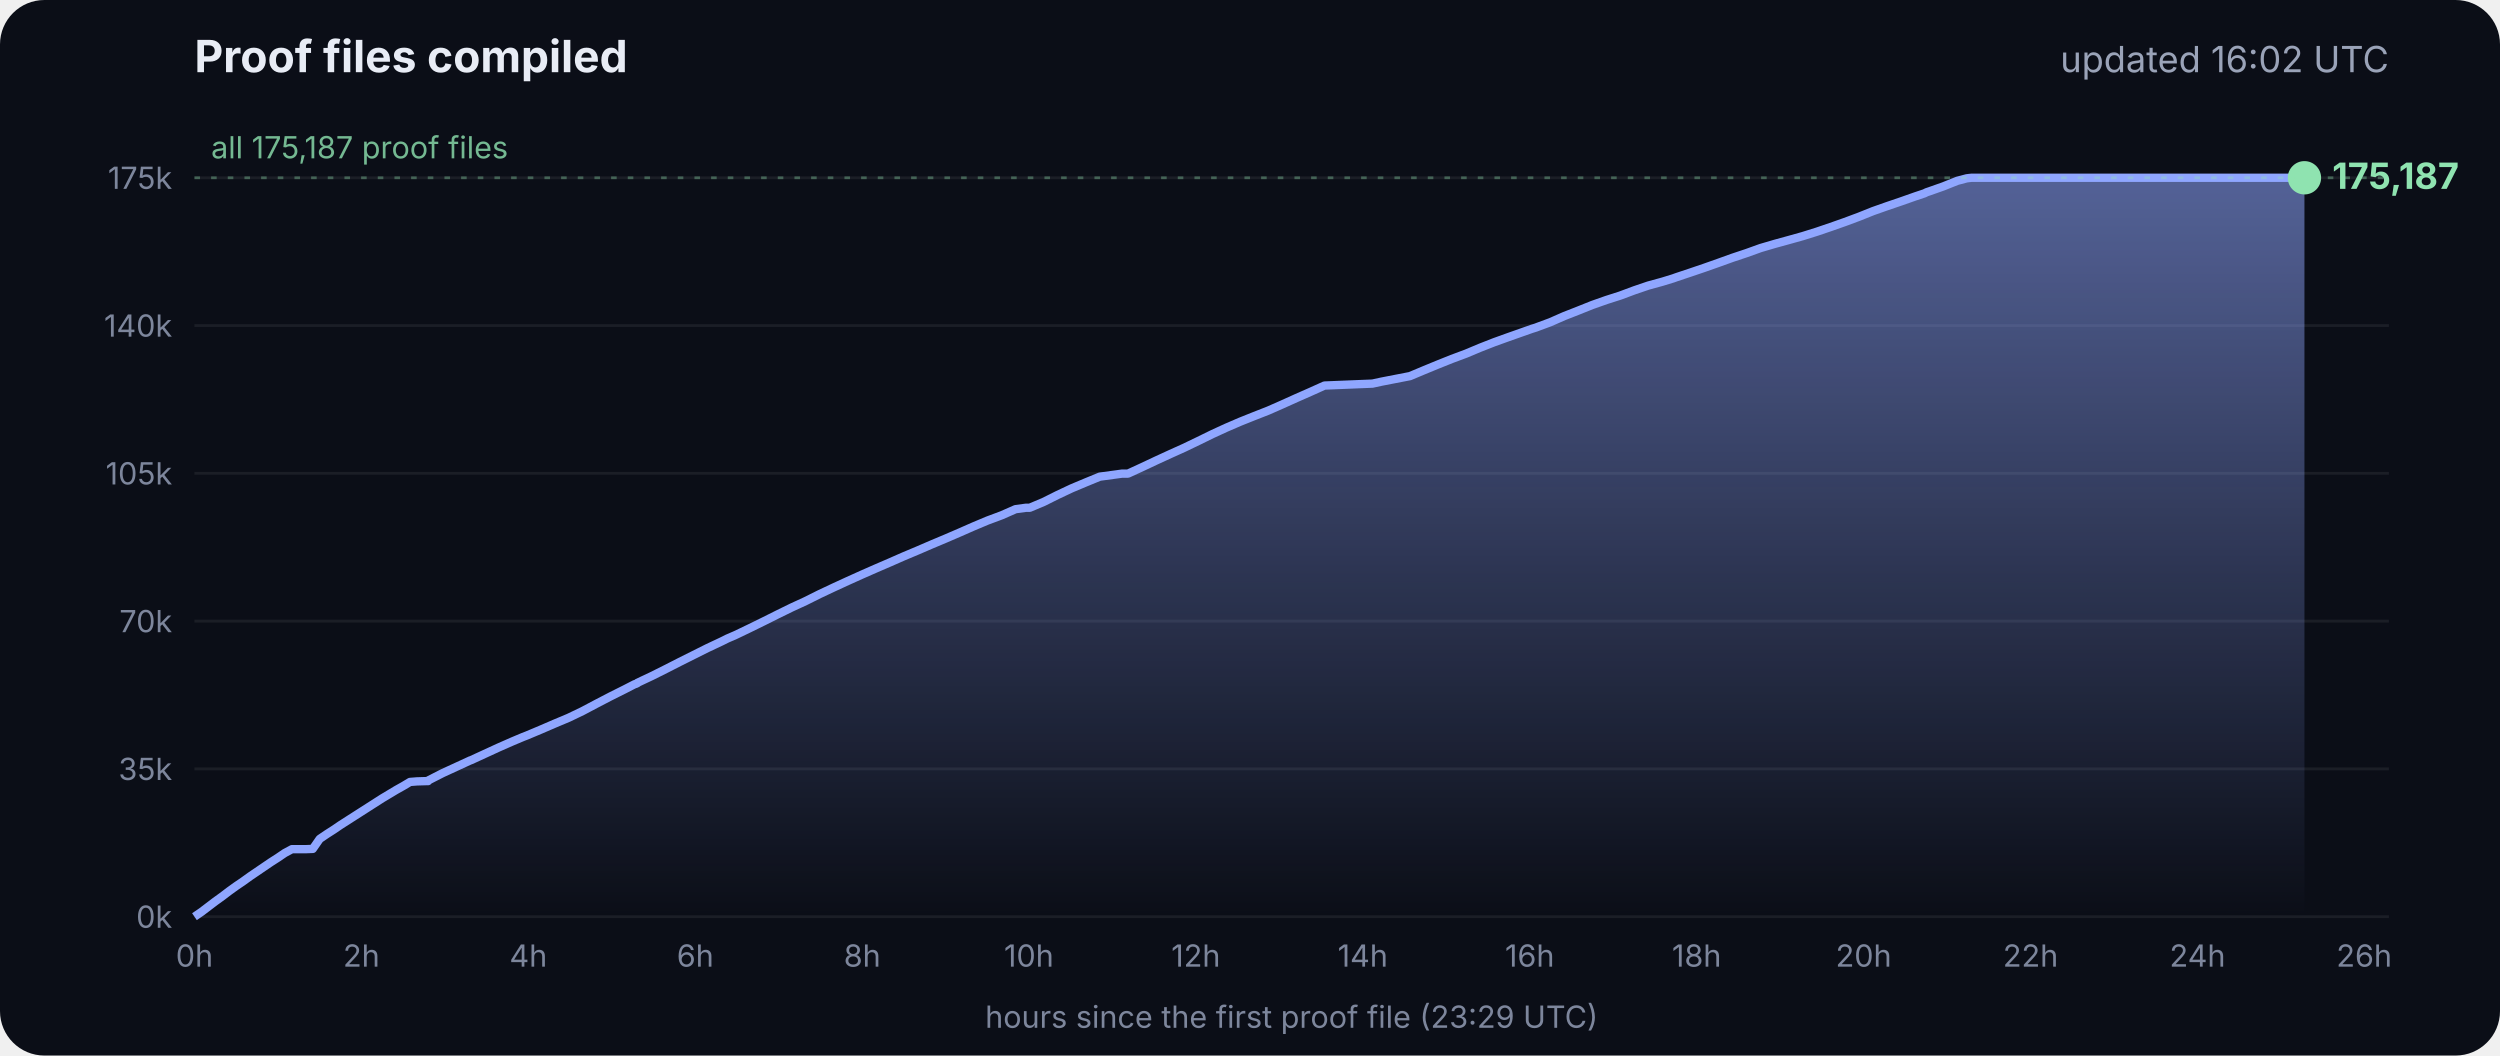
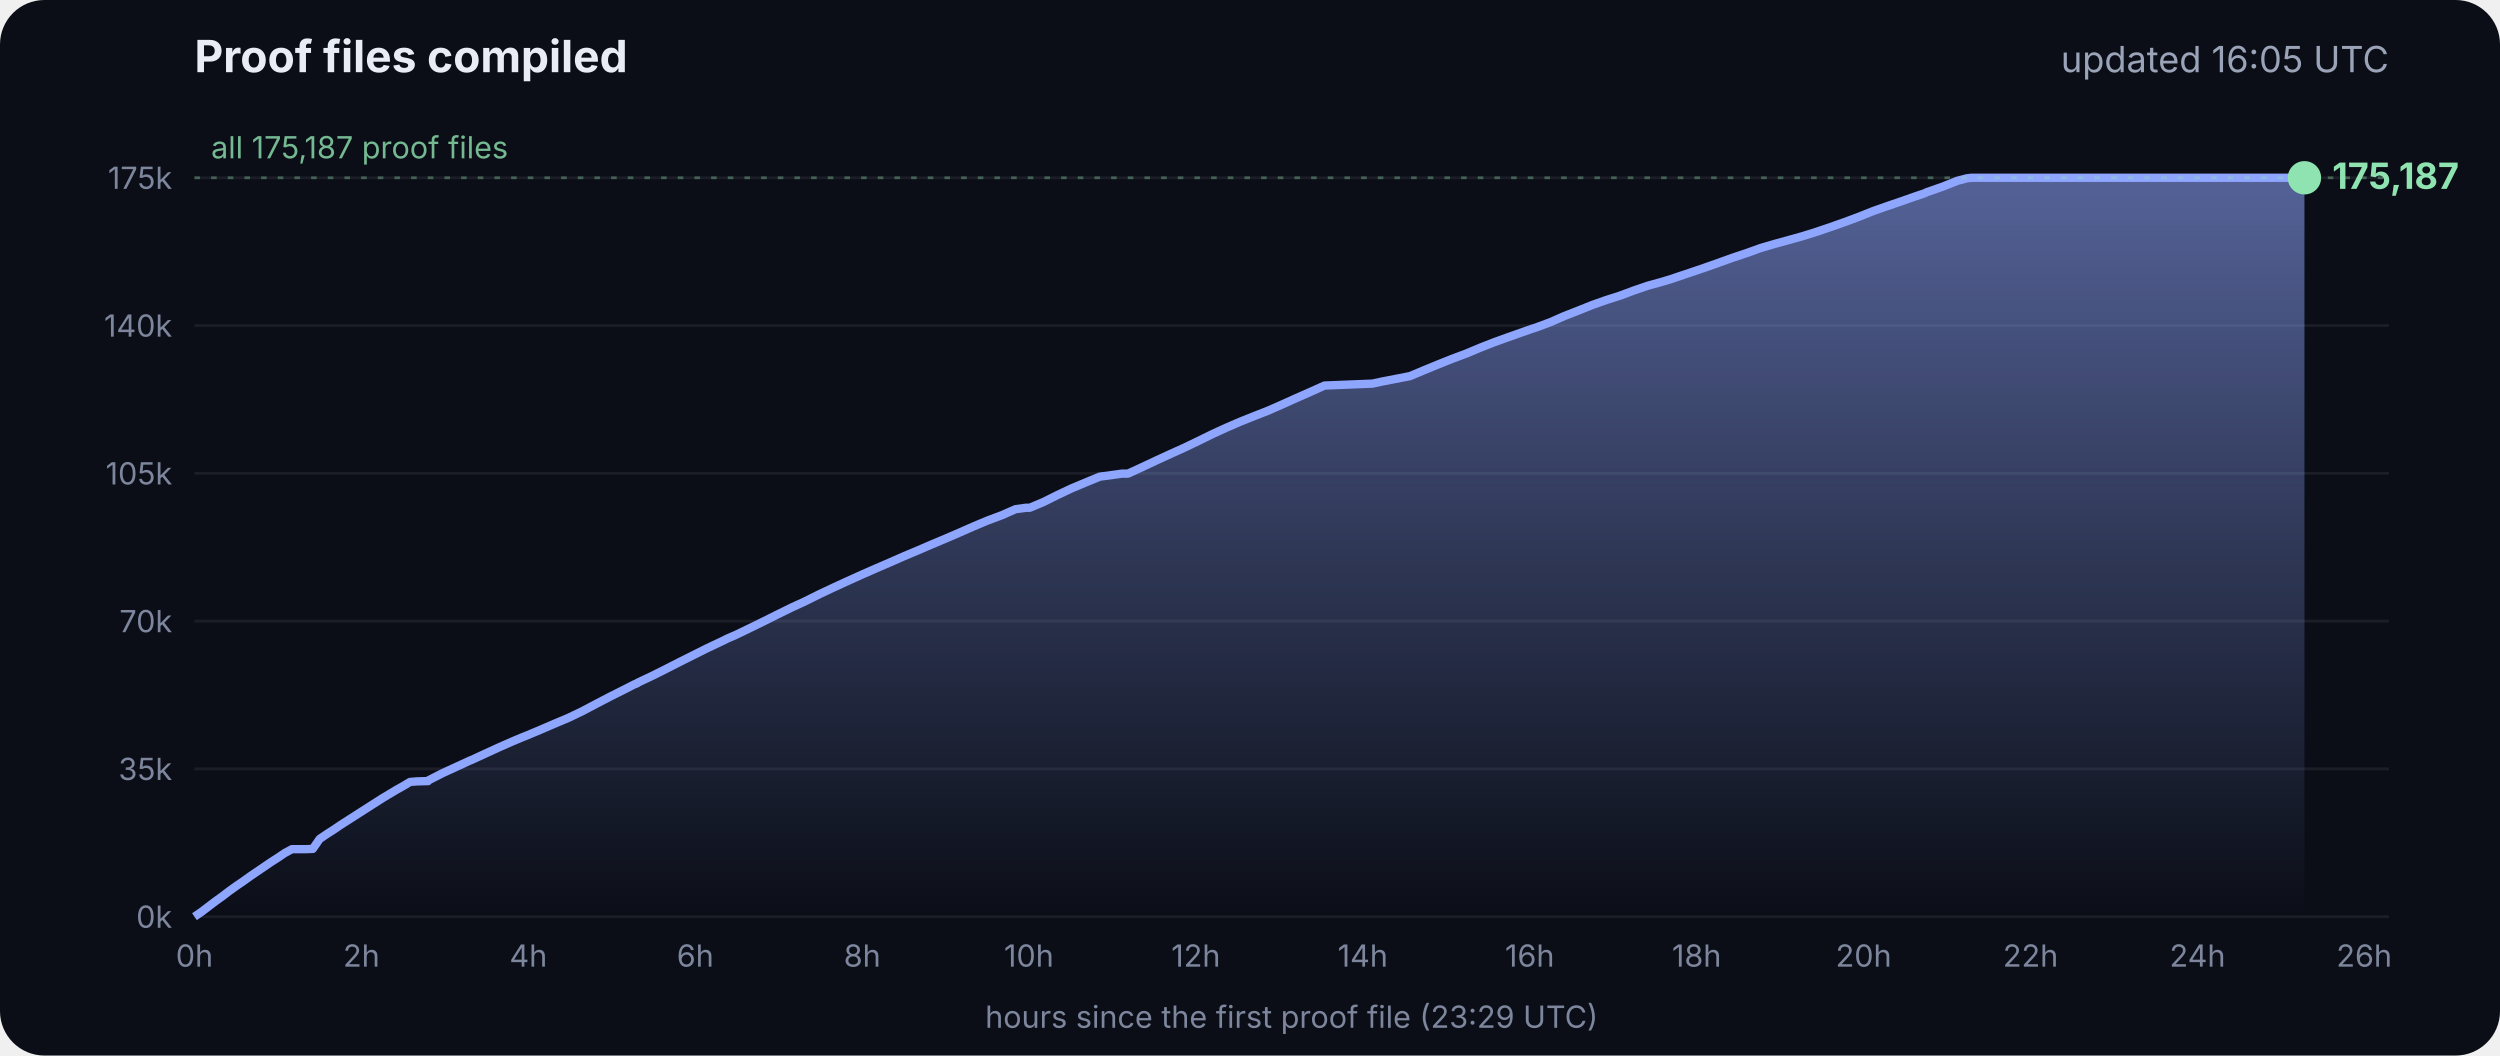
<svg xmlns="http://www.w3.org/2000/svg" viewBox="0 0 900 380" font-family="Inter, -apple-system, Segoe UI, sans-serif">
  <defs>
    <linearGradient id="g" x1="0" y1="0" x2="0" y2="1">
      <stop offset="0" stop-color="#8fa6ff" stop-opacity=".55" />
      <stop offset="1" stop-color="#8fa6ff" stop-opacity="0" />
    </linearGradient>
  </defs>
  <rect width="900" height="380" rx="16" fill="#0b0e17" />
  <text x="70" y="26" fill="#e8ecf5" font-size="16" font-weight="700">Proof files compiled</text>
-   <text x="860" y="26" fill="#9aa3b8" font-size="13" text-anchor="end">updated 16:02 UTC</text>
+   <text x="860" y="26" fill="#9aa3b8" font-size="13" text-anchor="end">updated 16:05 UTC</text>
  <line x1="70" x2="860" y1="330.0" y2="330.0" stroke="#ffffff" stroke-opacity=".07" />
  <text x="62" y="334.0" fill="#7d869c" font-size="11" text-anchor="end">0k</text>
  <line x1="70" x2="860" y1="276.8" y2="276.8" stroke="#ffffff" stroke-opacity=".07" />
  <text x="62" y="280.8" fill="#7d869c" font-size="11" text-anchor="end">35k</text>
  <line x1="70" x2="860" y1="223.6" y2="223.6" stroke="#ffffff" stroke-opacity=".07" />
  <text x="62" y="227.6" fill="#7d869c" font-size="11" text-anchor="end">70k</text>
  <line x1="70" x2="860" y1="170.4" y2="170.4" stroke="#ffffff" stroke-opacity=".07" />
  <text x="62" y="174.4" fill="#7d869c" font-size="11" text-anchor="end">105k</text>
  <line x1="70" x2="860" y1="117.2" y2="117.2" stroke="#ffffff" stroke-opacity=".07" />
  <text x="62" y="121.2" fill="#7d869c" font-size="11" text-anchor="end">140k</text>
  <line x1="70" x2="860" y1="64.0" y2="64.0" stroke="#ffffff" stroke-opacity=".07" />
  <text x="62" y="68.0" fill="#7d869c" font-size="11" text-anchor="end">175k</text>
  <text x="70.0" y="348" fill="#7d869c" font-size="11" text-anchor="middle">0h</text>
  <text x="130.1" y="348" fill="#7d869c" font-size="11" text-anchor="middle">2h</text>
  <text x="190.2" y="348" fill="#7d869c" font-size="11" text-anchor="middle">4h</text>
  <text x="250.3" y="348" fill="#7d869c" font-size="11" text-anchor="middle">6h</text>
  <text x="310.4" y="348" fill="#7d869c" font-size="11" text-anchor="middle">8h</text>
  <text x="370.4" y="348" fill="#7d869c" font-size="11" text-anchor="middle">10h</text>
  <text x="430.5" y="348" fill="#7d869c" font-size="11" text-anchor="middle">12h</text>
  <text x="490.6" y="348" fill="#7d869c" font-size="11" text-anchor="middle">14h</text>
  <text x="550.7" y="348" fill="#7d869c" font-size="11" text-anchor="middle">16h</text>
  <text x="610.8" y="348" fill="#7d869c" font-size="11" text-anchor="middle">18h</text>
  <text x="670.9" y="348" fill="#7d869c" font-size="11" text-anchor="middle">20h</text>
  <text x="731.0" y="348" fill="#7d869c" font-size="11" text-anchor="middle">22h</text>
  <text x="791.1" y="348" fill="#7d869c" font-size="11" text-anchor="middle">24h</text>
  <text x="851.1" y="348" fill="#7d869c" font-size="11" text-anchor="middle">26h</text>
  <polygon points="70.0,330.0 70.0,330.0 72.5,328.3 75.0,326.4 77.5,324.5 80.0,322.7 82.5,320.8 85.0,319.0 87.5,317.3 90.0,315.5 92.5,313.8 95.0,312.1 97.5,310.4 100.0,308.8 102.5,307.1 105.1,305.7 107.6,305.7 110.1,305.7 112.6,305.6 115.1,302.0 117.6,300.3 120.1,298.7 122.6,297.0 125.1,295.4 127.6,293.8 130.1,292.2 132.6,290.6 135.1,289.0 137.6,287.4 140.1,285.9 142.6,284.4 145.1,283.0 147.6,281.5 150.1,281.3 153.5,281.2 153.7,281.2 154.1,281.2 154.3,280.9 159.4,278.3 164.4,276.0 169.4,273.7 169.5,273.7 174.5,271.4 179.5,269.1 184.5,266.9 188.3,265.3 189.6,264.8 194.6,262.7 199.7,260.5 204.7,258.4 209.7,256.0 214.8,253.3 219.8,250.7 224.8,248.2 228.5,246.3 228.9,246.2 229.5,245.9 229.5,245.8 234.6,243.4 239.6,240.9 244.7,238.3 249.7,235.8 254.7,233.3 259.8,230.9 261.8,229.9 264.8,228.6 269.8,226.2 274.9,223.7 279.9,221.2 285.0,218.7 290.0,216.4 295.0,213.9 300.1,211.5 305.1,209.2 310.2,206.9 315.2,204.7 320.3,202.5 325.3,200.3 330.3,198.2 335.4,196.0 340.4,193.9 345.5,191.7 350.5,189.5 355.5,187.4 360.6,185.5 365.6,183.3 369.3,182.8 370.7,182.8 375.7,180.7 380.7,178.2 385.8,175.8 390.8,173.7 395.9,171.6 404.0,170.5 406.1,170.5 411.1,168.2 416.2,165.8 421.2,163.5 426.3,161.2 431.3,158.8 436.4,156.3 441.4,154.0 446.5,151.8 451.5,149.8 456.6,147.8 461.6,145.6 466.7,143.3 471.7,141.1 476.8,138.8 494.1,138.1 497.3,137.4 507.6,135.4 512.6,133.3 517.7,131.2 522.7,129.2 527.8,127.3 532.8,125.2 537.9,123.2 542.9,121.4 548.0,119.6 551.4,118.4 553.0,117.9 553.5,117.7 558.1,116.0 563.1,113.8 568.2,111.8 573.2,109.8 578.3,108.0 583.3,106.4 588.4,104.5 593.4,102.8 598.5,101.4 602.4,100.2 603.5,99.8 608.6,98.1 613.6,96.4 618.7,94.6 623.7,92.8 628.8,91.1 633.8,89.3 635.5,88.8 638.9,87.8 644.0,86.4 649.0,85.0 654.1,83.4 659.1,81.7 664.2,79.9 669.3,78.0 674.3,76.0 679.4,74.2 684.4,72.5 689.5,70.7 692.8,69.6 693.6,69.2 694.5,68.9 699.6,67.1 704.6,65.1 708.0,64.2 708.8,64.1 709.7,64.0 713.4,64.0 715.2,64.0 718.5,64.0 723.5,64.0 728.6,64.0 733.7,64.0 738.7,64.0 743.7,64.0 748.8,64.0 753.9,64.0 758.9,64.0 764.0,64.0 769.0,64.0 774.1,64.0 779.1,64.0 784.2,64.0 789.2,64.0 794.3,64.0 797.0,64.0 798.2,64.0 799.3,64.0 804.4,64.0 809.4,64.0 814.5,64.0 818.9,64.0 819.1,64.0 819.5,64.0 822.0,64.0 824.6,64.0 826.0,64.0 826.0,64.0 826.4,64.0 828.9,64.0 829.2,64.0 829.6,64.0 829.6,330.0" fill="url(#g)" />
  <polyline points="70.0,330.0 72.5,328.3 75.0,326.4 77.5,324.5 80.0,322.7 82.5,320.8 85.0,319.0 87.5,317.3 90.0,315.5 92.5,313.8 95.0,312.1 97.5,310.4 100.0,308.8 102.5,307.1 105.1,305.7 107.6,305.7 110.1,305.7 112.6,305.6 115.1,302.0 117.6,300.3 120.1,298.7 122.6,297.0 125.1,295.4 127.6,293.8 130.1,292.2 132.6,290.6 135.1,289.0 137.6,287.4 140.1,285.9 142.6,284.4 145.1,283.0 147.6,281.5 150.1,281.3 153.5,281.2 153.7,281.2 154.1,281.2 154.3,280.9 159.4,278.3 164.4,276.0 169.4,273.7 169.5,273.7 174.5,271.4 179.5,269.1 184.5,266.9 188.3,265.3 189.6,264.8 194.6,262.7 199.7,260.5 204.7,258.4 209.7,256.0 214.8,253.3 219.8,250.7 224.8,248.2 228.5,246.3 228.9,246.2 229.5,245.9 229.5,245.8 234.6,243.4 239.6,240.9 244.7,238.3 249.7,235.8 254.7,233.3 259.8,230.9 261.8,229.9 264.8,228.6 269.8,226.2 274.9,223.7 279.9,221.2 285.0,218.7 290.0,216.4 295.0,213.9 300.1,211.5 305.1,209.2 310.2,206.9 315.2,204.7 320.3,202.5 325.3,200.3 330.3,198.2 335.4,196.0 340.4,193.9 345.5,191.7 350.5,189.5 355.5,187.4 360.6,185.5 365.6,183.3 369.3,182.8 370.7,182.8 375.7,180.7 380.7,178.2 385.8,175.8 390.8,173.7 395.9,171.6 404.0,170.5 406.1,170.5 411.1,168.2 416.2,165.8 421.2,163.5 426.3,161.2 431.3,158.8 436.4,156.3 441.4,154.0 446.5,151.8 451.5,149.8 456.6,147.8 461.6,145.6 466.7,143.3 471.7,141.1 476.8,138.8 494.1,138.1 497.3,137.4 507.6,135.4 512.6,133.3 517.7,131.2 522.7,129.2 527.8,127.3 532.8,125.2 537.9,123.2 542.9,121.4 548.0,119.6 551.4,118.4 553.0,117.9 553.5,117.7 558.1,116.0 563.1,113.8 568.2,111.8 573.2,109.8 578.3,108.0 583.3,106.4 588.4,104.5 593.4,102.8 598.5,101.4 602.4,100.2 603.5,99.8 608.6,98.1 613.6,96.4 618.7,94.6 623.7,92.8 628.8,91.1 633.8,89.3 635.5,88.8 638.9,87.8 644.0,86.4 649.0,85.0 654.1,83.4 659.1,81.7 664.2,79.9 669.3,78.0 674.3,76.0 679.4,74.2 684.4,72.5 689.5,70.7 692.8,69.6 693.6,69.2 694.5,68.9 699.6,67.1 704.6,65.1 708.0,64.2 708.8,64.1 709.7,64.0 713.4,64.0 715.2,64.0 718.5,64.0 723.5,64.0 728.6,64.0 733.7,64.0 738.7,64.0 743.7,64.0 748.8,64.0 753.9,64.0 758.9,64.0 764.0,64.0 769.0,64.0 774.1,64.0 779.1,64.0 784.2,64.0 789.2,64.0 794.3,64.0 797.0,64.0 798.2,64.0 799.3,64.0 804.4,64.0 809.4,64.0 814.5,64.0 818.9,64.0 819.1,64.0 819.5,64.0 822.0,64.0 824.6,64.0 826.0,64.0 826.0,64.0 826.4,64.0 828.9,64.0 829.2,64.0 829.6,64.0" fill="none" stroke="#8fa6ff" stroke-width="3" stroke-linejoin="round" />
  <circle cx="829.6" cy="64.0" r="6" fill="#8fe3b0" />
  <text x="839.6" y="68.0" fill="#8fe3b0" font-size="13" font-weight="700">175,187</text>
  <line x1="70" x2="860" y1="64.0" y2="64.0" stroke="#8fe3b0" stroke-opacity=".35" stroke-dasharray="2 4" />
  <text x="76" y="57.0" fill="#8fe3b0" fill-opacity=".8" font-size="11">all 175,187 proof files</text>
  <text x="465" y="370" fill="#7d869c" font-size="11" text-anchor="middle">hours since the first proof file (23:29 UTC)</text>
</svg>
